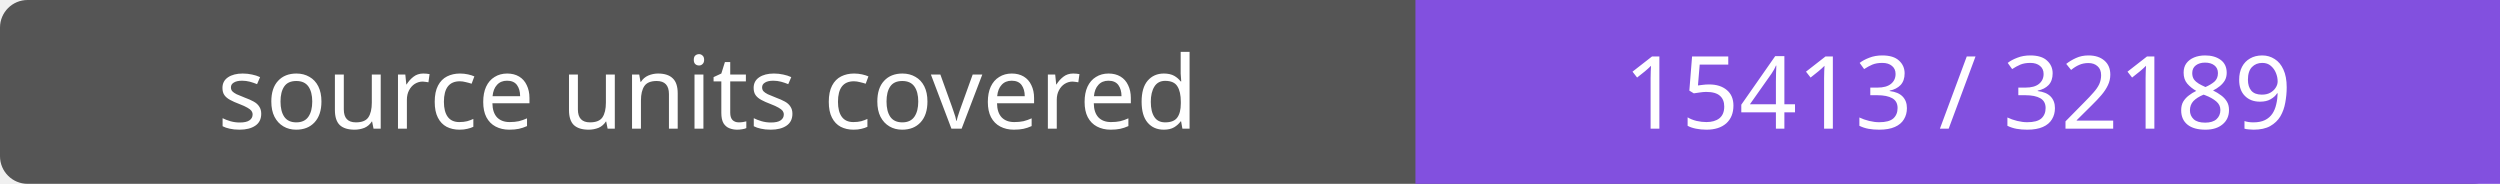
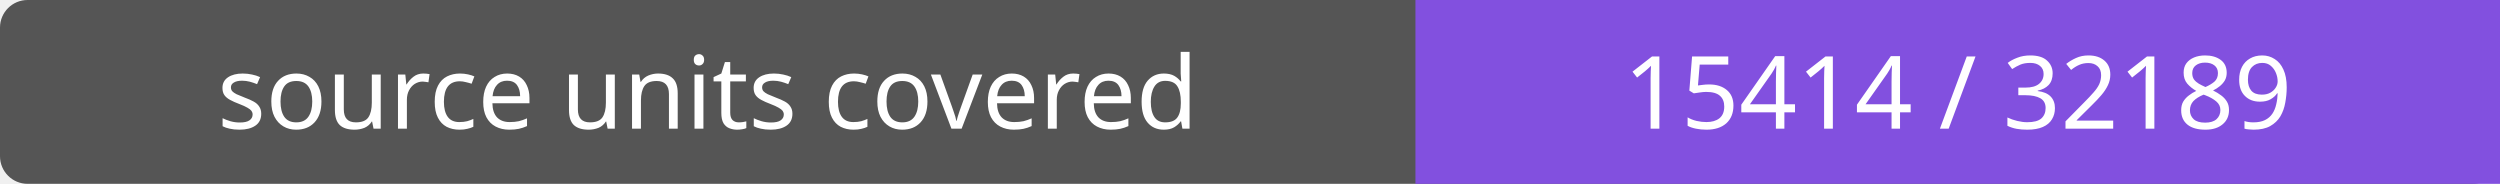
- <svg xmlns="http://www.w3.org/2000/svg" width="272" height="20" role="img" aria-label="source units covered: 15413 / 32189">
+ <svg xmlns="http://www.w3.org/2000/svg" width="272" height="20" role="img" aria-label="source units covered: 15414 / 32189">
  <rect width="272" height="20" rx="3" fill="#555" />
  <path fill="#8250df" d="M154 0h118v20H154z" />
  <g fill="#fff" text-anchor="middle" font-family="Verdana,sans-serif" font-size="11">
    <text x="77.0" y="14">source units covered</text>
-     <text x="213.0" y="14">15413 / 32189</text>
+     <text x="213.0" y="14">15414 / 32189</text>
  </g>
</svg>
